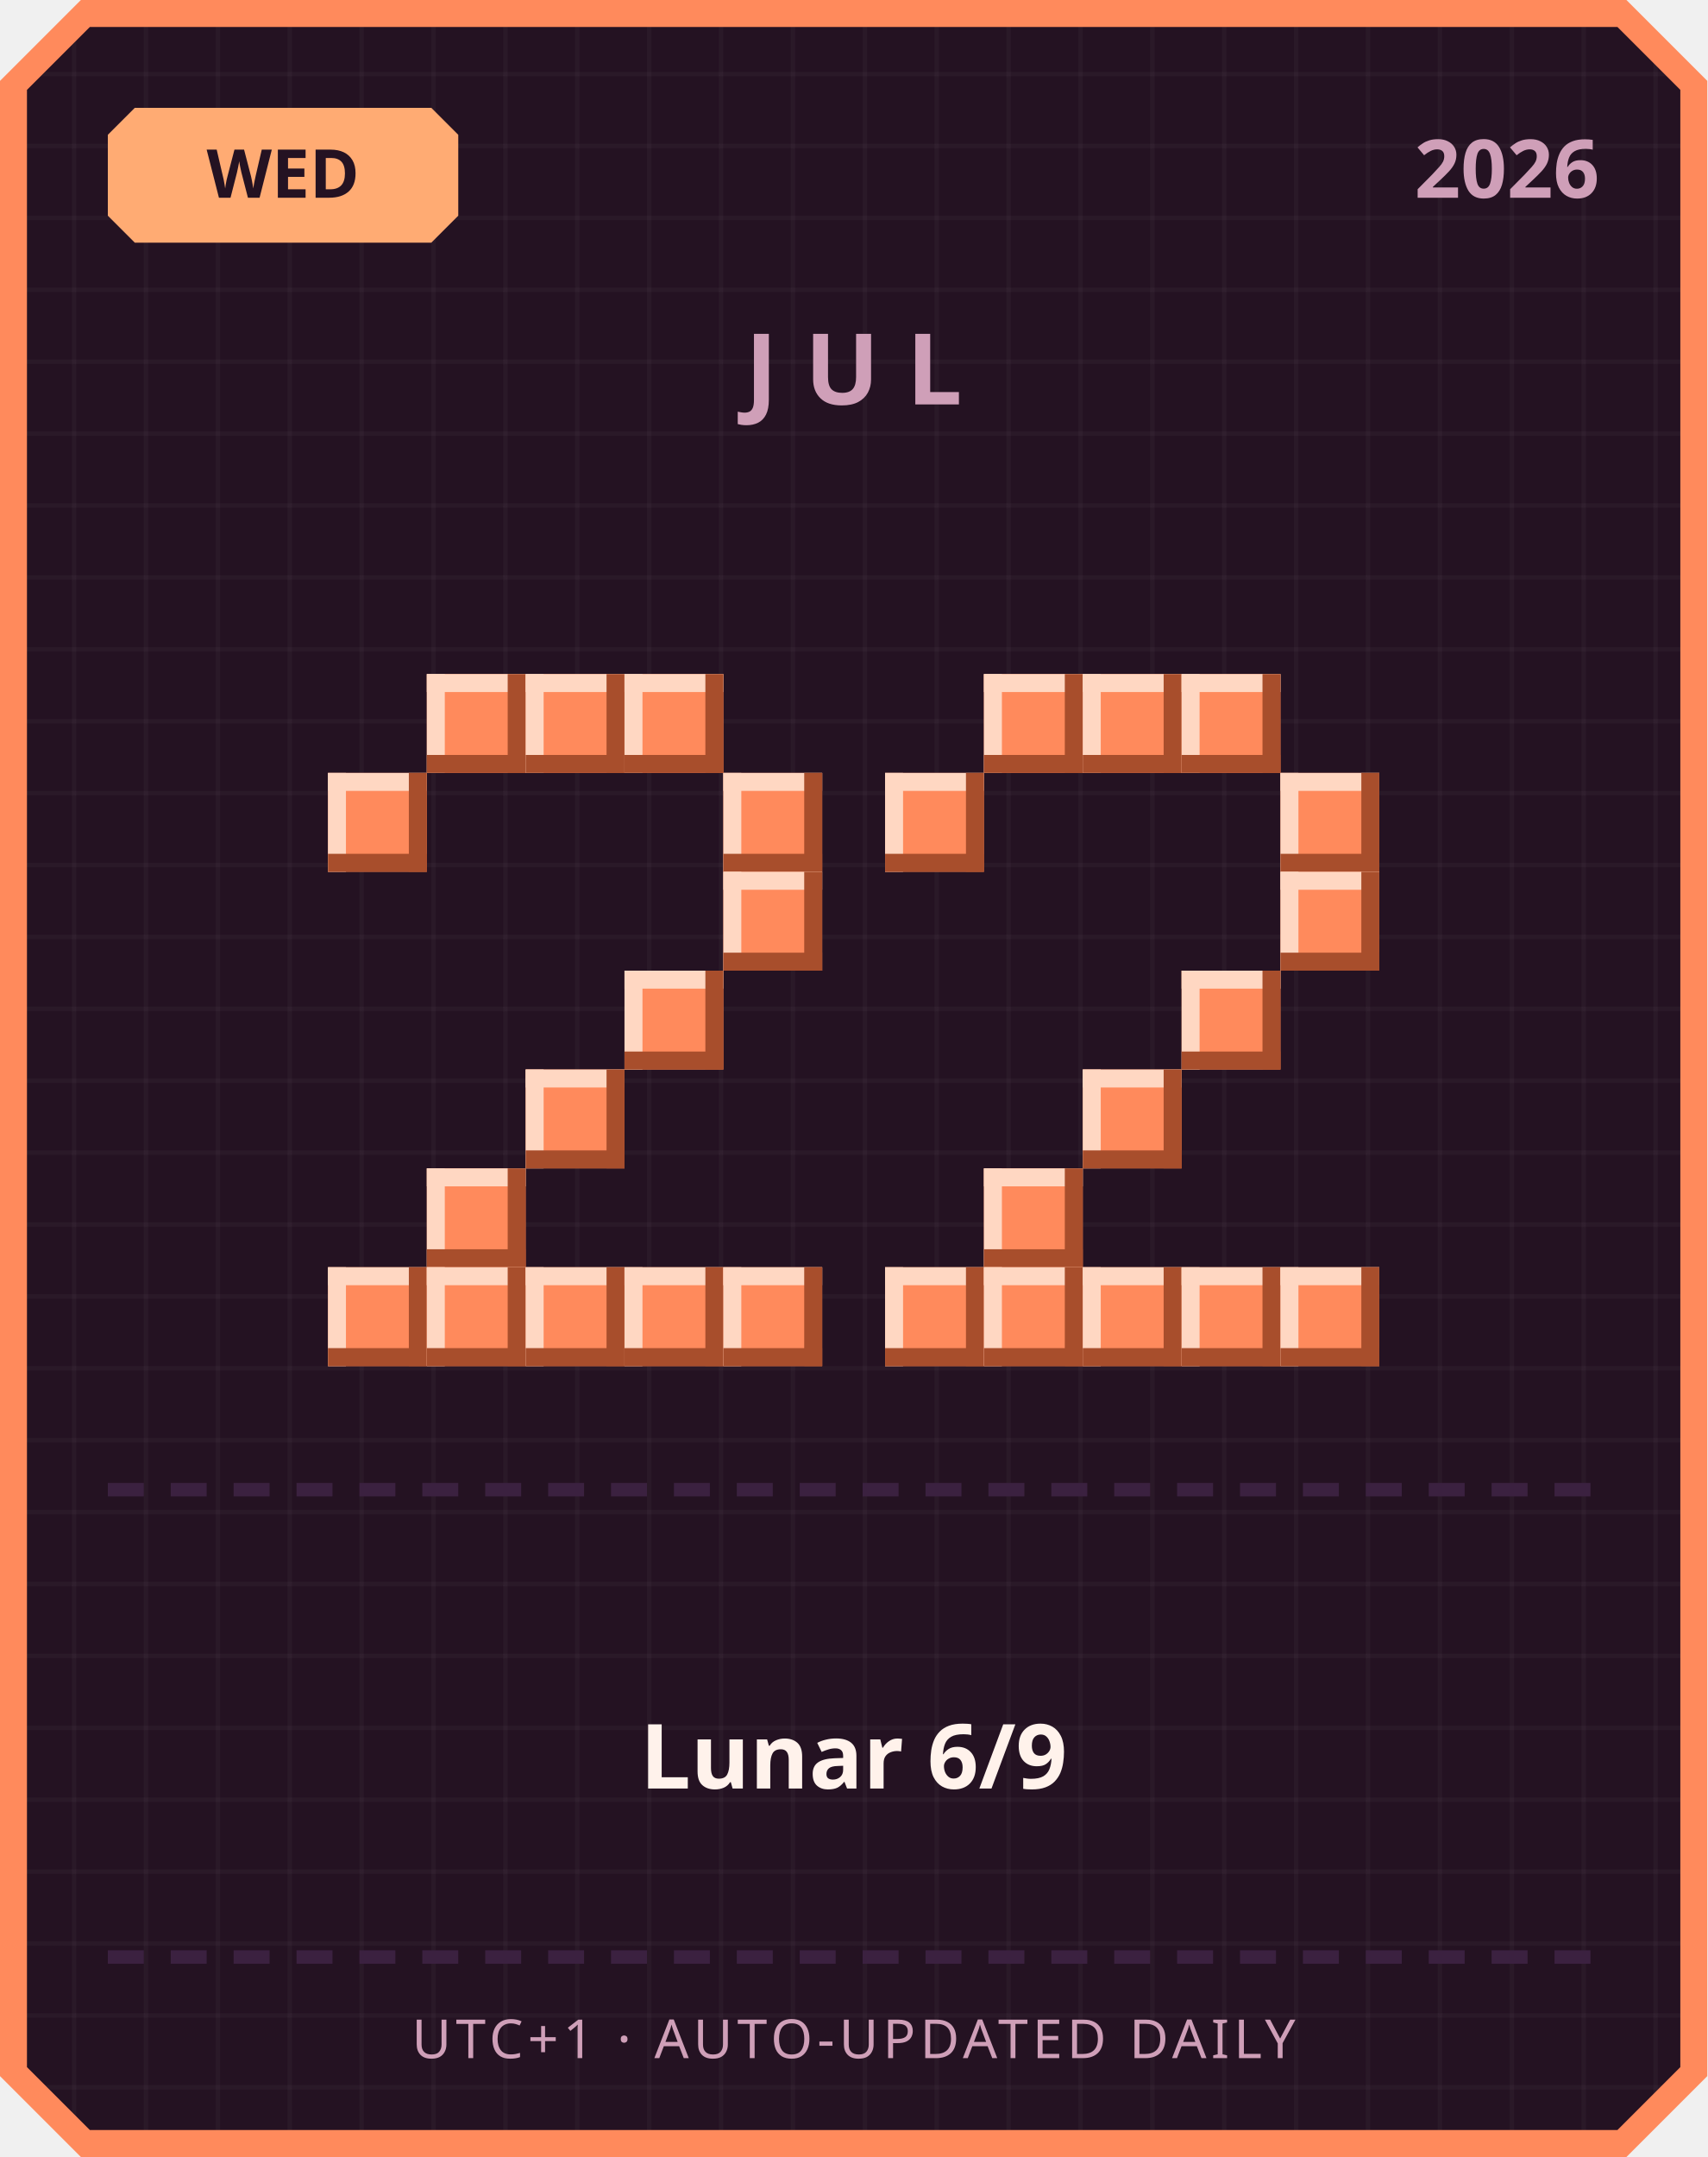
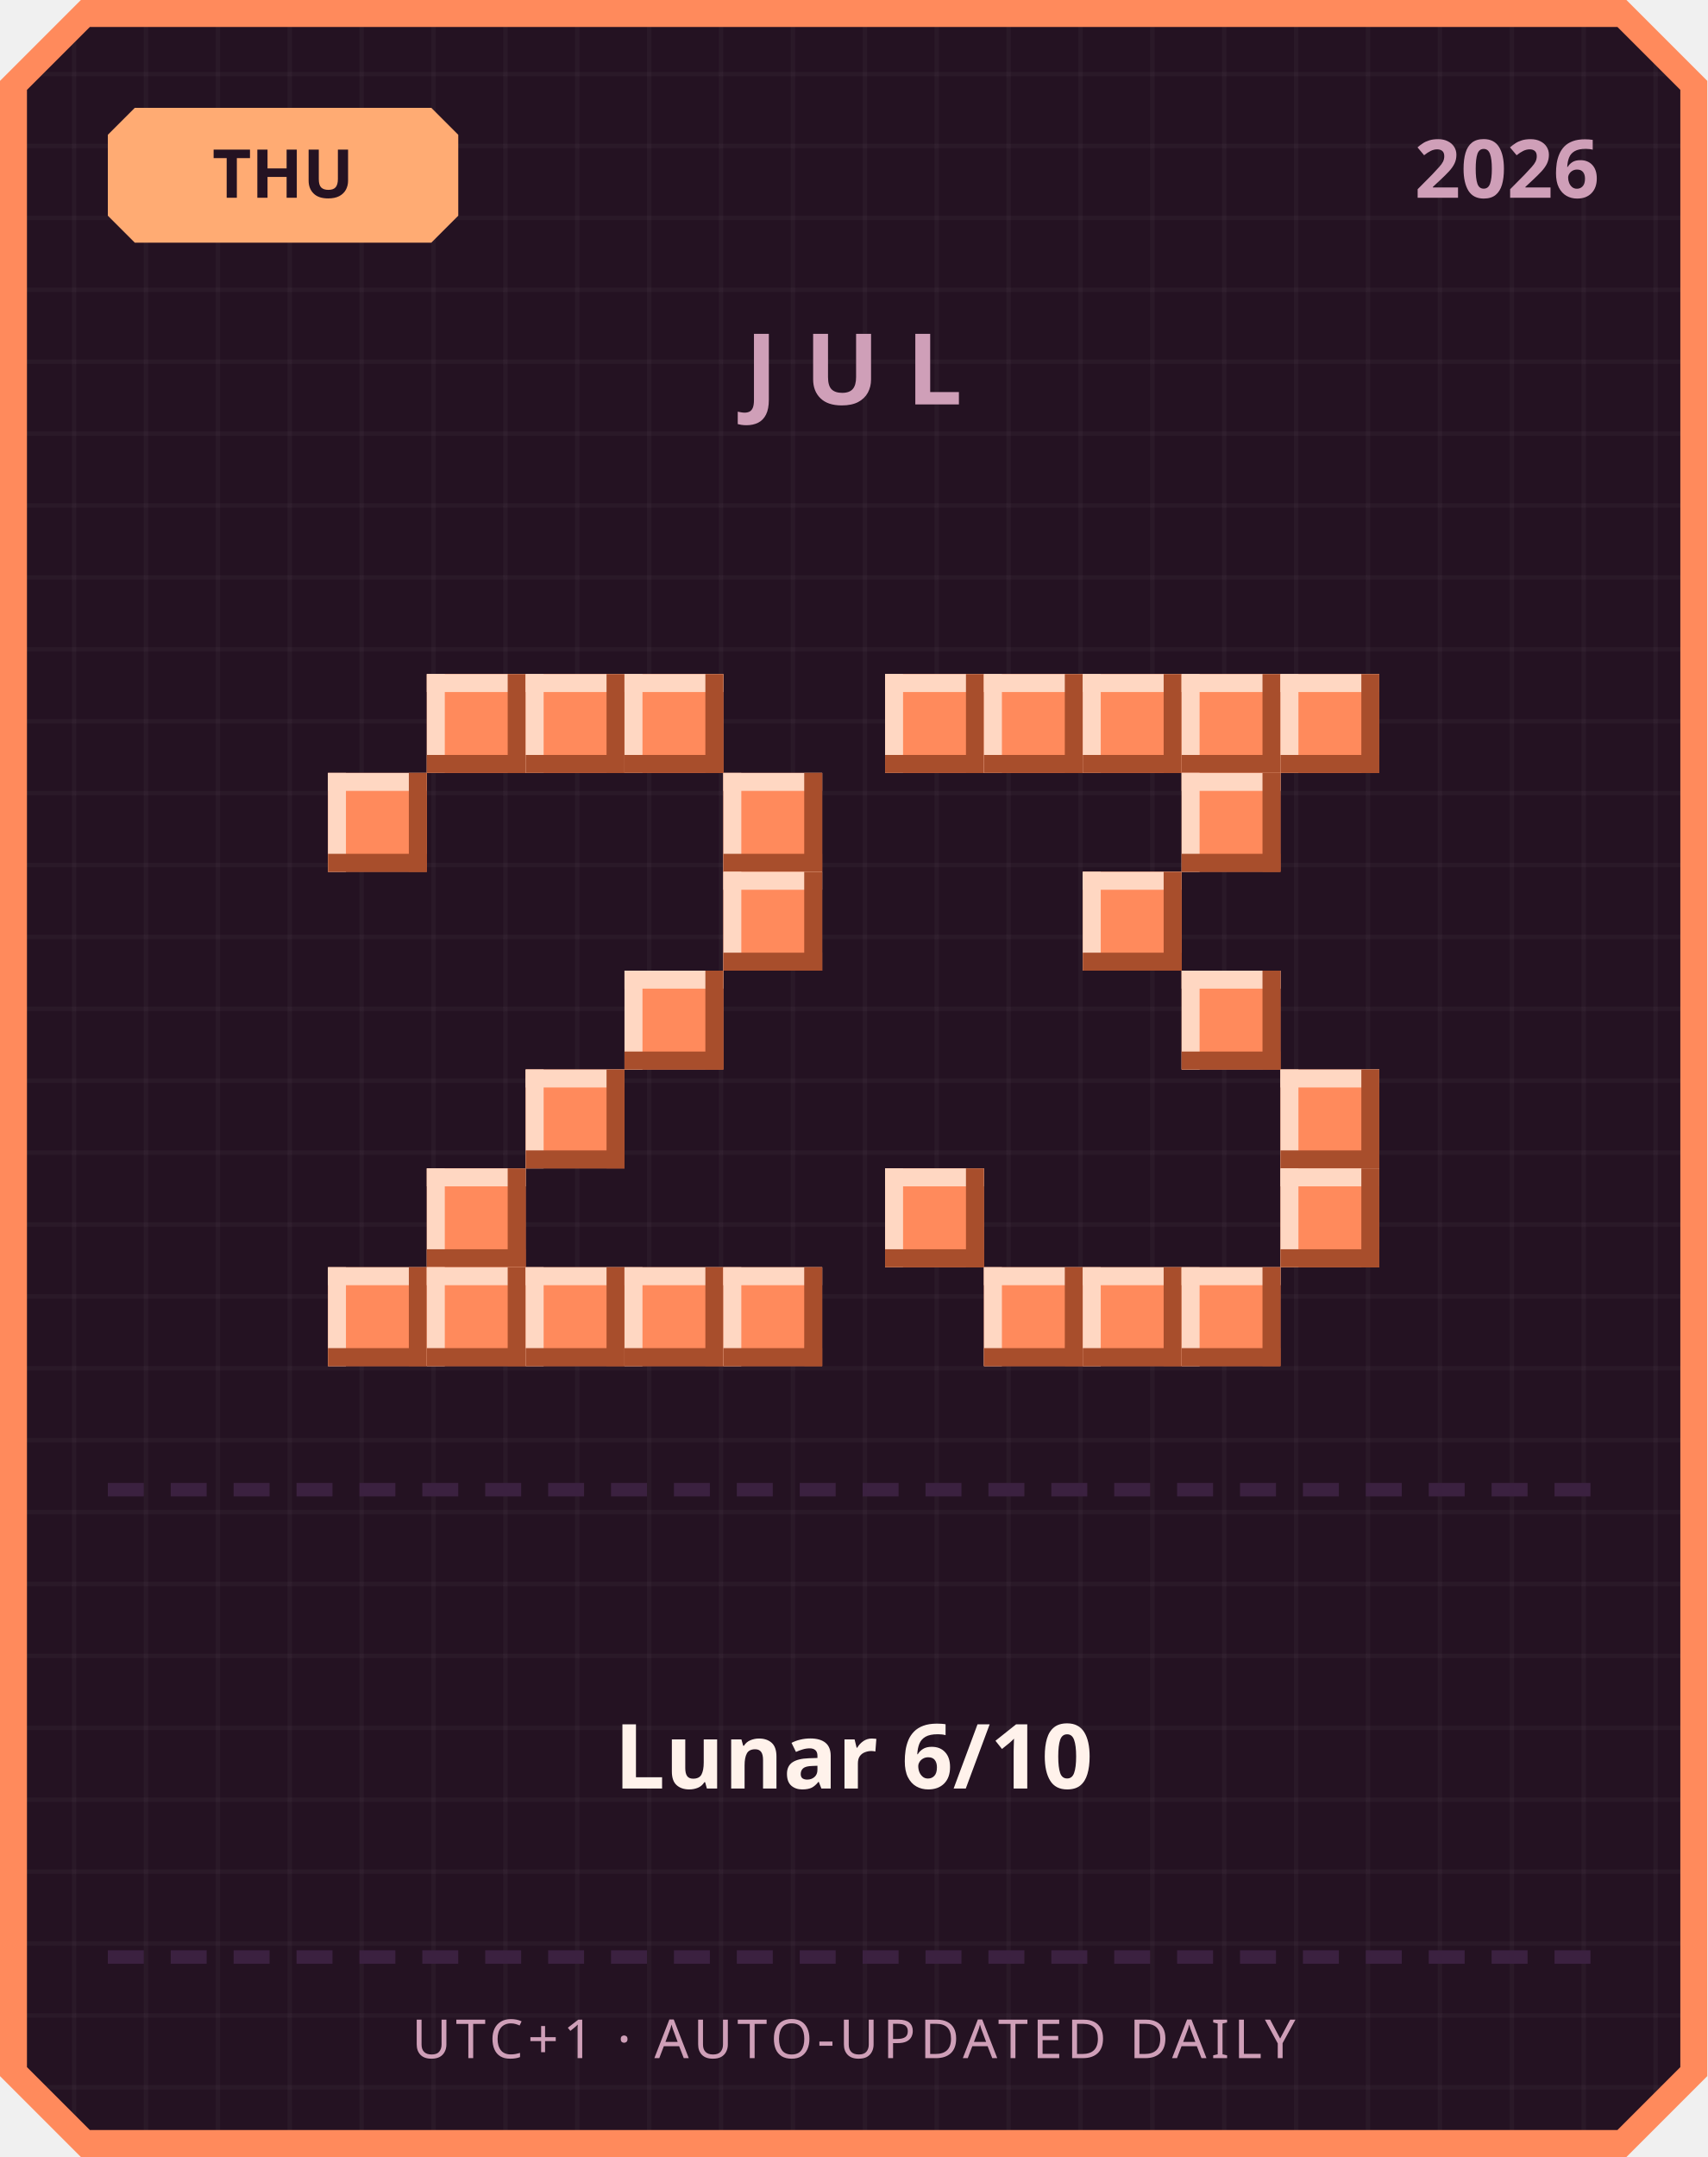
<svg xmlns="http://www.w3.org/2000/svg" width="380" height="480" viewBox="0 0 380 480">
  <defs>
    <pattern id="grid" width="16" height="16" patternUnits="userSpaceOnUse">
      <rect width="16" height="16" fill="#241222" />
      <rect width="1" height="16" fill="#ffffff" opacity="0.03" />
      <rect width="16" height="1" fill="#ffffff" opacity="0.03" />
    </pattern>
  </defs>
  <path d="M 18,0 L 362,0 L 380,18 L 380,462 L 362,480 L 18,480 L 0,462 L 0,18 Z" fill="#ff8a5c" />
  <path d="M 20,6 L 360,6 L 374,20 L 374,460 L 360,474 L 20,474 L 6,460 L 6,20 Z" fill="url(#grid)" />
  <path d="M 30,24 L 96,24 L 102,30 L 102,48 L 96,54 L 30,54 L 24,48 L 24,30 Z" fill="#ffab73" />
-   <text x="63" y="44" text-anchor="middle" font-family="'Segoe UI', sans-serif" font-size="15" font-weight="700" fill="#241222">WED</text>
+   <text x="63" y="44" text-anchor="middle" font-family="'Segoe UI', sans-serif" font-size="15" font-weight="700" fill="#241222">THU</text>
  <text x="356" y="44" text-anchor="end" font-family="'Segoe UI', sans-serif" font-size="18" font-weight="700" fill="#cf9fb8">2026</text>
  <text x="190" y="90" text-anchor="middle" font-family="'Segoe UI', sans-serif" font-size="22" font-weight="700" letter-spacing="6" fill="#cf9fb8">JUL</text>
  <rect x="95" y="150" width="22" height="22" fill="#ff8a5c" />
  <rect x="95" y="150" width="22" height="4" fill="#ffd7c2" />
  <rect x="95" y="150" width="4" height="22" fill="#ffd7c2" />
  <rect x="95" y="168" width="22" height="4" fill="#a84e2c" />
  <rect x="113" y="150" width="4" height="22" fill="#a84e2c" />
  <rect x="117" y="150" width="22" height="22" fill="#ff8a5c" />
  <rect x="117" y="150" width="22" height="4" fill="#ffd7c2" />
  <rect x="117" y="150" width="4" height="22" fill="#ffd7c2" />
  <rect x="117" y="168" width="22" height="4" fill="#a84e2c" />
  <rect x="135" y="150" width="4" height="22" fill="#a84e2c" />
  <rect x="139" y="150" width="22" height="22" fill="#ff8a5c" />
  <rect x="139" y="150" width="22" height="4" fill="#ffd7c2" />
  <rect x="139" y="150" width="4" height="22" fill="#ffd7c2" />
  <rect x="139" y="168" width="22" height="4" fill="#a84e2c" />
  <rect x="157" y="150" width="4" height="22" fill="#a84e2c" />
  <rect x="73" y="172" width="22" height="22" fill="#ff8a5c" />
  <rect x="73" y="172" width="22" height="4" fill="#ffd7c2" />
  <rect x="73" y="172" width="4" height="22" fill="#ffd7c2" />
  <rect x="73" y="190" width="22" height="4" fill="#a84e2c" />
  <rect x="91" y="172" width="4" height="22" fill="#a84e2c" />
  <rect x="161" y="172" width="22" height="22" fill="#ff8a5c" />
  <rect x="161" y="172" width="22" height="4" fill="#ffd7c2" />
  <rect x="161" y="172" width="4" height="22" fill="#ffd7c2" />
  <rect x="161" y="190" width="22" height="4" fill="#a84e2c" />
  <rect x="179" y="172" width="4" height="22" fill="#a84e2c" />
  <rect x="161" y="194" width="22" height="22" fill="#ff8a5c" />
  <rect x="161" y="194" width="22" height="4" fill="#ffd7c2" />
  <rect x="161" y="194" width="4" height="22" fill="#ffd7c2" />
  <rect x="161" y="212" width="22" height="4" fill="#a84e2c" />
  <rect x="179" y="194" width="4" height="22" fill="#a84e2c" />
  <rect x="139" y="216" width="22" height="22" fill="#ff8a5c" />
  <rect x="139" y="216" width="22" height="4" fill="#ffd7c2" />
  <rect x="139" y="216" width="4" height="22" fill="#ffd7c2" />
  <rect x="139" y="234" width="22" height="4" fill="#a84e2c" />
  <rect x="157" y="216" width="4" height="22" fill="#a84e2c" />
  <rect x="117" y="238" width="22" height="22" fill="#ff8a5c" />
  <rect x="117" y="238" width="22" height="4" fill="#ffd7c2" />
  <rect x="117" y="238" width="4" height="22" fill="#ffd7c2" />
  <rect x="117" y="256" width="22" height="4" fill="#a84e2c" />
  <rect x="135" y="238" width="4" height="22" fill="#a84e2c" />
  <rect x="95" y="260" width="22" height="22" fill="#ff8a5c" />
  <rect x="95" y="260" width="22" height="4" fill="#ffd7c2" />
  <rect x="95" y="260" width="4" height="22" fill="#ffd7c2" />
  <rect x="95" y="278" width="22" height="4" fill="#a84e2c" />
  <rect x="113" y="260" width="4" height="22" fill="#a84e2c" />
  <rect x="73" y="282" width="22" height="22" fill="#ff8a5c" />
  <rect x="73" y="282" width="22" height="4" fill="#ffd7c2" />
  <rect x="73" y="282" width="4" height="22" fill="#ffd7c2" />
  <rect x="73" y="300" width="22" height="4" fill="#a84e2c" />
  <rect x="91" y="282" width="4" height="22" fill="#a84e2c" />
  <rect x="95" y="282" width="22" height="22" fill="#ff8a5c" />
  <rect x="95" y="282" width="22" height="4" fill="#ffd7c2" />
  <rect x="95" y="282" width="4" height="22" fill="#ffd7c2" />
  <rect x="95" y="300" width="22" height="4" fill="#a84e2c" />
  <rect x="113" y="282" width="4" height="22" fill="#a84e2c" />
  <rect x="117" y="282" width="22" height="22" fill="#ff8a5c" />
  <rect x="117" y="282" width="22" height="4" fill="#ffd7c2" />
  <rect x="117" y="282" width="4" height="22" fill="#ffd7c2" />
  <rect x="117" y="300" width="22" height="4" fill="#a84e2c" />
  <rect x="135" y="282" width="4" height="22" fill="#a84e2c" />
  <rect x="139" y="282" width="22" height="22" fill="#ff8a5c" />
  <rect x="139" y="282" width="22" height="4" fill="#ffd7c2" />
  <rect x="139" y="282" width="4" height="22" fill="#ffd7c2" />
  <rect x="139" y="300" width="22" height="4" fill="#a84e2c" />
  <rect x="157" y="282" width="4" height="22" fill="#a84e2c" />
  <rect x="161" y="282" width="22" height="22" fill="#ff8a5c" />
  <rect x="161" y="282" width="22" height="4" fill="#ffd7c2" />
  <rect x="161" y="282" width="4" height="22" fill="#ffd7c2" />
  <rect x="161" y="300" width="22" height="4" fill="#a84e2c" />
  <rect x="179" y="282" width="4" height="22" fill="#a84e2c" />
+   <rect x="197" y="150" width="22" height="22" fill="#ff8a5c" />
+   <rect x="197" y="150" width="22" height="4" fill="#ffd7c2" />
+   <rect x="197" y="150" width="4" height="22" fill="#ffd7c2" />
+   <rect x="197" y="168" width="22" height="4" fill="#a84e2c" />
+   <rect x="215" y="150" width="4" height="22" fill="#a84e2c" />
  <rect x="219" y="150" width="22" height="22" fill="#ff8a5c" />
  <rect x="219" y="150" width="22" height="4" fill="#ffd7c2" />
  <rect x="219" y="150" width="4" height="22" fill="#ffd7c2" />
  <rect x="219" y="168" width="22" height="4" fill="#a84e2c" />
  <rect x="237" y="150" width="4" height="22" fill="#a84e2c" />
  <rect x="241" y="150" width="22" height="22" fill="#ff8a5c" />
  <rect x="241" y="150" width="22" height="4" fill="#ffd7c2" />
  <rect x="241" y="150" width="4" height="22" fill="#ffd7c2" />
  <rect x="241" y="168" width="22" height="4" fill="#a84e2c" />
  <rect x="259" y="150" width="4" height="22" fill="#a84e2c" />
  <rect x="263" y="150" width="22" height="22" fill="#ff8a5c" />
  <rect x="263" y="150" width="22" height="4" fill="#ffd7c2" />
  <rect x="263" y="150" width="4" height="22" fill="#ffd7c2" />
  <rect x="263" y="168" width="22" height="4" fill="#a84e2c" />
  <rect x="281" y="150" width="4" height="22" fill="#a84e2c" />
-   <rect x="197" y="172" width="22" height="22" fill="#ff8a5c" />
-   <rect x="197" y="172" width="22" height="4" fill="#ffd7c2" />
-   <rect x="197" y="172" width="4" height="22" fill="#ffd7c2" />
-   <rect x="197" y="190" width="22" height="4" fill="#a84e2c" />
-   <rect x="215" y="172" width="4" height="22" fill="#a84e2c" />
-   <rect x="285" y="172" width="22" height="22" fill="#ff8a5c" />
-   <rect x="285" y="172" width="22" height="4" fill="#ffd7c2" />
-   <rect x="285" y="172" width="4" height="22" fill="#ffd7c2" />
-   <rect x="285" y="190" width="22" height="4" fill="#a84e2c" />
-   <rect x="303" y="172" width="4" height="22" fill="#a84e2c" />
-   <rect x="285" y="194" width="22" height="22" fill="#ff8a5c" />
-   <rect x="285" y="194" width="22" height="4" fill="#ffd7c2" />
-   <rect x="285" y="194" width="4" height="22" fill="#ffd7c2" />
-   <rect x="285" y="212" width="22" height="4" fill="#a84e2c" />
-   <rect x="303" y="194" width="4" height="22" fill="#a84e2c" />
+   <rect x="285" y="150" width="22" height="22" fill="#ff8a5c" />
+   <rect x="285" y="150" width="22" height="4" fill="#ffd7c2" />
+   <rect x="285" y="150" width="4" height="22" fill="#ffd7c2" />
+   <rect x="285" y="168" width="22" height="4" fill="#a84e2c" />
+   <rect x="303" y="150" width="4" height="22" fill="#a84e2c" />
+   <rect x="263" y="172" width="22" height="22" fill="#ff8a5c" />
+   <rect x="263" y="172" width="22" height="4" fill="#ffd7c2" />
+   <rect x="263" y="172" width="4" height="22" fill="#ffd7c2" />
+   <rect x="263" y="190" width="22" height="4" fill="#a84e2c" />
+   <rect x="281" y="172" width="4" height="22" fill="#a84e2c" />
+   <rect x="241" y="194" width="22" height="22" fill="#ff8a5c" />
+   <rect x="241" y="194" width="22" height="4" fill="#ffd7c2" />
+   <rect x="241" y="194" width="4" height="22" fill="#ffd7c2" />
+   <rect x="241" y="212" width="22" height="4" fill="#a84e2c" />
+   <rect x="259" y="194" width="4" height="22" fill="#a84e2c" />
  <rect x="263" y="216" width="22" height="22" fill="#ff8a5c" />
  <rect x="263" y="216" width="22" height="4" fill="#ffd7c2" />
  <rect x="263" y="216" width="4" height="22" fill="#ffd7c2" />
  <rect x="263" y="234" width="22" height="4" fill="#a84e2c" />
  <rect x="281" y="216" width="4" height="22" fill="#a84e2c" />
-   <rect x="241" y="238" width="22" height="22" fill="#ff8a5c" />
-   <rect x="241" y="238" width="22" height="4" fill="#ffd7c2" />
-   <rect x="241" y="238" width="4" height="22" fill="#ffd7c2" />
-   <rect x="241" y="256" width="22" height="4" fill="#a84e2c" />
-   <rect x="259" y="238" width="4" height="22" fill="#a84e2c" />
-   <rect x="219" y="260" width="22" height="22" fill="#ff8a5c" />
-   <rect x="219" y="260" width="22" height="4" fill="#ffd7c2" />
-   <rect x="219" y="260" width="4" height="22" fill="#ffd7c2" />
-   <rect x="219" y="278" width="22" height="4" fill="#a84e2c" />
-   <rect x="237" y="260" width="4" height="22" fill="#a84e2c" />
-   <rect x="197" y="282" width="22" height="22" fill="#ff8a5c" />
-   <rect x="197" y="282" width="22" height="4" fill="#ffd7c2" />
-   <rect x="197" y="282" width="4" height="22" fill="#ffd7c2" />
-   <rect x="197" y="300" width="22" height="4" fill="#a84e2c" />
-   <rect x="215" y="282" width="4" height="22" fill="#a84e2c" />
+   <rect x="285" y="238" width="22" height="22" fill="#ff8a5c" />
+   <rect x="285" y="238" width="22" height="4" fill="#ffd7c2" />
+   <rect x="285" y="238" width="4" height="22" fill="#ffd7c2" />
+   <rect x="285" y="256" width="22" height="4" fill="#a84e2c" />
+   <rect x="303" y="238" width="4" height="22" fill="#a84e2c" />
+   <rect x="197" y="260" width="22" height="22" fill="#ff8a5c" />
+   <rect x="197" y="260" width="22" height="4" fill="#ffd7c2" />
+   <rect x="197" y="260" width="4" height="22" fill="#ffd7c2" />
+   <rect x="197" y="278" width="22" height="4" fill="#a84e2c" />
+   <rect x="215" y="260" width="4" height="22" fill="#a84e2c" />
+   <rect x="285" y="260" width="22" height="22" fill="#ff8a5c" />
+   <rect x="285" y="260" width="22" height="4" fill="#ffd7c2" />
+   <rect x="285" y="260" width="4" height="22" fill="#ffd7c2" />
+   <rect x="285" y="278" width="22" height="4" fill="#a84e2c" />
+   <rect x="303" y="260" width="4" height="22" fill="#a84e2c" />
  <rect x="219" y="282" width="22" height="22" fill="#ff8a5c" />
  <rect x="219" y="282" width="22" height="4" fill="#ffd7c2" />
  <rect x="219" y="282" width="4" height="22" fill="#ffd7c2" />
  <rect x="219" y="300" width="22" height="4" fill="#a84e2c" />
  <rect x="237" y="282" width="4" height="22" fill="#a84e2c" />
  <rect x="241" y="282" width="22" height="22" fill="#ff8a5c" />
  <rect x="241" y="282" width="22" height="4" fill="#ffd7c2" />
  <rect x="241" y="282" width="4" height="22" fill="#ffd7c2" />
  <rect x="241" y="300" width="22" height="4" fill="#a84e2c" />
  <rect x="259" y="282" width="4" height="22" fill="#a84e2c" />
  <rect x="263" y="282" width="22" height="22" fill="#ff8a5c" />
  <rect x="263" y="282" width="22" height="4" fill="#ffd7c2" />
  <rect x="263" y="282" width="4" height="22" fill="#ffd7c2" />
  <rect x="263" y="300" width="22" height="4" fill="#a84e2c" />
  <rect x="281" y="282" width="4" height="22" fill="#a84e2c" />
-   <rect x="285" y="282" width="22" height="22" fill="#ff8a5c" />
-   <rect x="285" y="282" width="22" height="4" fill="#ffd7c2" />
-   <rect x="285" y="282" width="4" height="22" fill="#ffd7c2" />
-   <rect x="285" y="300" width="22" height="4" fill="#a84e2c" />
-   <rect x="303" y="282" width="4" height="22" fill="#a84e2c" />
  <rect x="24" y="330" width="8" height="3" fill="#3b2140" />
  <rect x="38" y="330" width="8" height="3" fill="#3b2140" />
  <rect x="52" y="330" width="8" height="3" fill="#3b2140" />
  <rect x="66" y="330" width="8" height="3" fill="#3b2140" />
  <rect x="80" y="330" width="8" height="3" fill="#3b2140" />
  <rect x="94" y="330" width="8" height="3" fill="#3b2140" />
  <rect x="108" y="330" width="8" height="3" fill="#3b2140" />
  <rect x="122" y="330" width="8" height="3" fill="#3b2140" />
  <rect x="136" y="330" width="8" height="3" fill="#3b2140" />
  <rect x="150" y="330" width="8" height="3" fill="#3b2140" />
  <rect x="164" y="330" width="8" height="3" fill="#3b2140" />
  <rect x="178" y="330" width="8" height="3" fill="#3b2140" />
  <rect x="192" y="330" width="8" height="3" fill="#3b2140" />
  <rect x="206" y="330" width="8" height="3" fill="#3b2140" />
  <rect x="220" y="330" width="8" height="3" fill="#3b2140" />
  <rect x="234" y="330" width="8" height="3" fill="#3b2140" />
  <rect x="248" y="330" width="8" height="3" fill="#3b2140" />
  <rect x="262" y="330" width="8" height="3" fill="#3b2140" />
  <rect x="276" y="330" width="8" height="3" fill="#3b2140" />
  <rect x="290" y="330" width="8" height="3" fill="#3b2140" />
  <rect x="304" y="330" width="8" height="3" fill="#3b2140" />
  <rect x="318" y="330" width="8" height="3" fill="#3b2140" />
  <rect x="332" y="330" width="8" height="3" fill="#3b2140" />
  <rect x="346" y="330" width="8" height="3" fill="#3b2140" />
-   <text x="190" y="398" text-anchor="middle" font-family="'Segoe UI', 'Microsoft JhengHei', sans-serif" font-size="20" font-weight="700" fill="#fff2eb">Lunar 6/9</text>
+   <text x="190" y="398" text-anchor="middle" font-family="'Segoe UI', 'Microsoft JhengHei', sans-serif" font-size="20" font-weight="700" fill="#fff2eb">Lunar 6/10</text>
  <rect x="24" y="434" width="8" height="3" fill="#3b2140" />
  <rect x="38" y="434" width="8" height="3" fill="#3b2140" />
  <rect x="52" y="434" width="8" height="3" fill="#3b2140" />
  <rect x="66" y="434" width="8" height="3" fill="#3b2140" />
  <rect x="80" y="434" width="8" height="3" fill="#3b2140" />
  <rect x="94" y="434" width="8" height="3" fill="#3b2140" />
  <rect x="108" y="434" width="8" height="3" fill="#3b2140" />
  <rect x="122" y="434" width="8" height="3" fill="#3b2140" />
  <rect x="136" y="434" width="8" height="3" fill="#3b2140" />
  <rect x="150" y="434" width="8" height="3" fill="#3b2140" />
  <rect x="164" y="434" width="8" height="3" fill="#3b2140" />
  <rect x="178" y="434" width="8" height="3" fill="#3b2140" />
  <rect x="192" y="434" width="8" height="3" fill="#3b2140" />
  <rect x="206" y="434" width="8" height="3" fill="#3b2140" />
  <rect x="220" y="434" width="8" height="3" fill="#3b2140" />
  <rect x="234" y="434" width="8" height="3" fill="#3b2140" />
  <rect x="248" y="434" width="8" height="3" fill="#3b2140" />
  <rect x="262" y="434" width="8" height="3" fill="#3b2140" />
  <rect x="276" y="434" width="8" height="3" fill="#3b2140" />
  <rect x="290" y="434" width="8" height="3" fill="#3b2140" />
  <rect x="304" y="434" width="8" height="3" fill="#3b2140" />
  <rect x="318" y="434" width="8" height="3" fill="#3b2140" />
  <rect x="332" y="434" width="8" height="3" fill="#3b2140" />
  <rect x="346" y="434" width="8" height="3" fill="#3b2140" />
  <text x="190" y="458" text-anchor="middle" font-family="'Segoe UI', sans-serif" font-size="12" letter-spacing="1" fill="#cf9fb8">UTC+1 · AUTO-UPDATED DAILY</text>
</svg>
